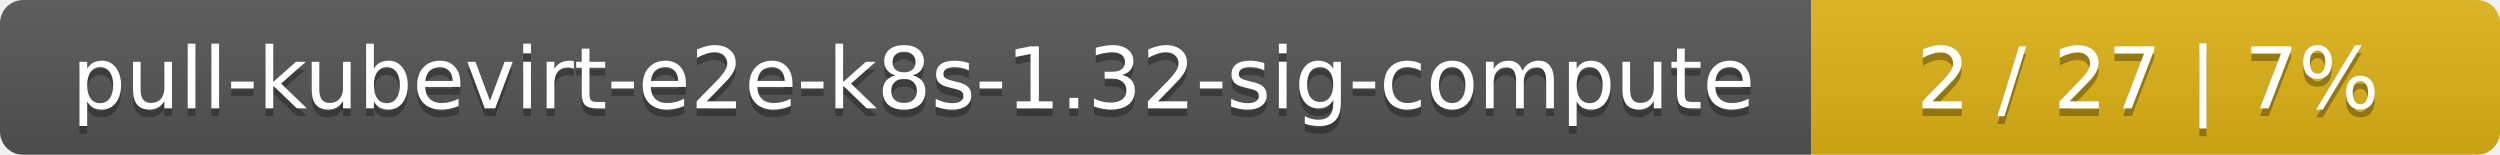
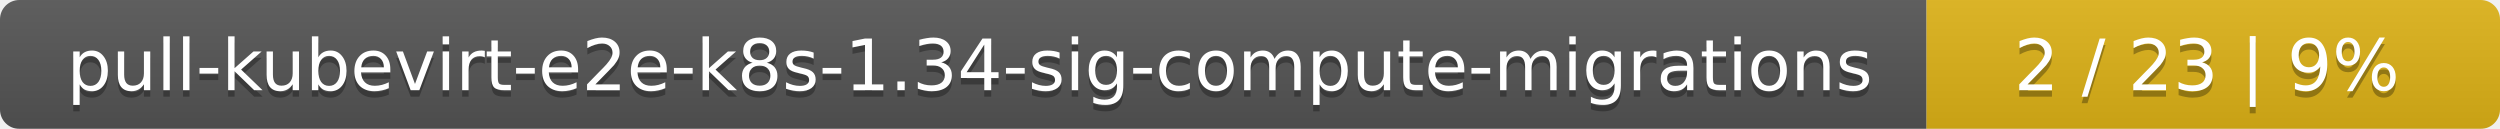
- <svg xmlns="http://www.w3.org/2000/svg" width="323" height="20">
+ <svg xmlns="http://www.w3.org/2000/svg" width="388" height="20">
  <linearGradient id="smooth" x2="0" y2="100%">
    <stop offset="0" stop-color="#bbb" stop-opacity=".1" />
    <stop offset="1" stop-opacity=".1" />
  </linearGradient>
  <mask id="round">
-     <rect width="323" height="20" rx="3" fill="#fff" />
+     <rect width="388" height="20" rx="3" fill="#fff" />
  </mask>
  <g mask="url(#round)">
-     <rect width="234" height="20" fill="#555" />
-     <rect x="234" width="89" height="20" fill="#dfb317" />
-     <rect width="323" height="20" fill="url(#smooth)" />
+     <rect width="299" height="20" fill="#555" />
+     <rect x="299" width="89" height="20" fill="#dfb317" />
+     <rect width="388" height="20" fill="url(#smooth)" />
  </g>
  <g fill="#fff" text-anchor="middle" font-family="DejaVu Sans,Verdana,Geneva,sans-serif" font-size="11">
-     <text x="118" y="15" fill="#010101" fill-opacity=".3">pull-kubevirt-e2e-k8s-1.32-sig-compute</text>
-     <text x="118" y="14">pull-kubevirt-e2e-k8s-1.32-sig-compute</text>
-     <text x="277.5" y="15" fill="#010101" fill-opacity=".3">2 / 27    |    7%</text>
-     <text x="277.5" y="14">2 / 27    |    7%</text>
+     <text x="150.5" y="15" fill="#010101" fill-opacity=".3">pull-kubevirt-e2e-k8s-1.34-sig-compute-migrations</text>
+     <text x="150.5" y="14">pull-kubevirt-e2e-k8s-1.34-sig-compute-migrations</text>
+     <text x="342.5" y="15" fill="#010101" fill-opacity=".3">2 / 23    |    9%</text>
+     <text x="342.5" y="14">2 / 23    |    9%</text>
  </g>
</svg>
